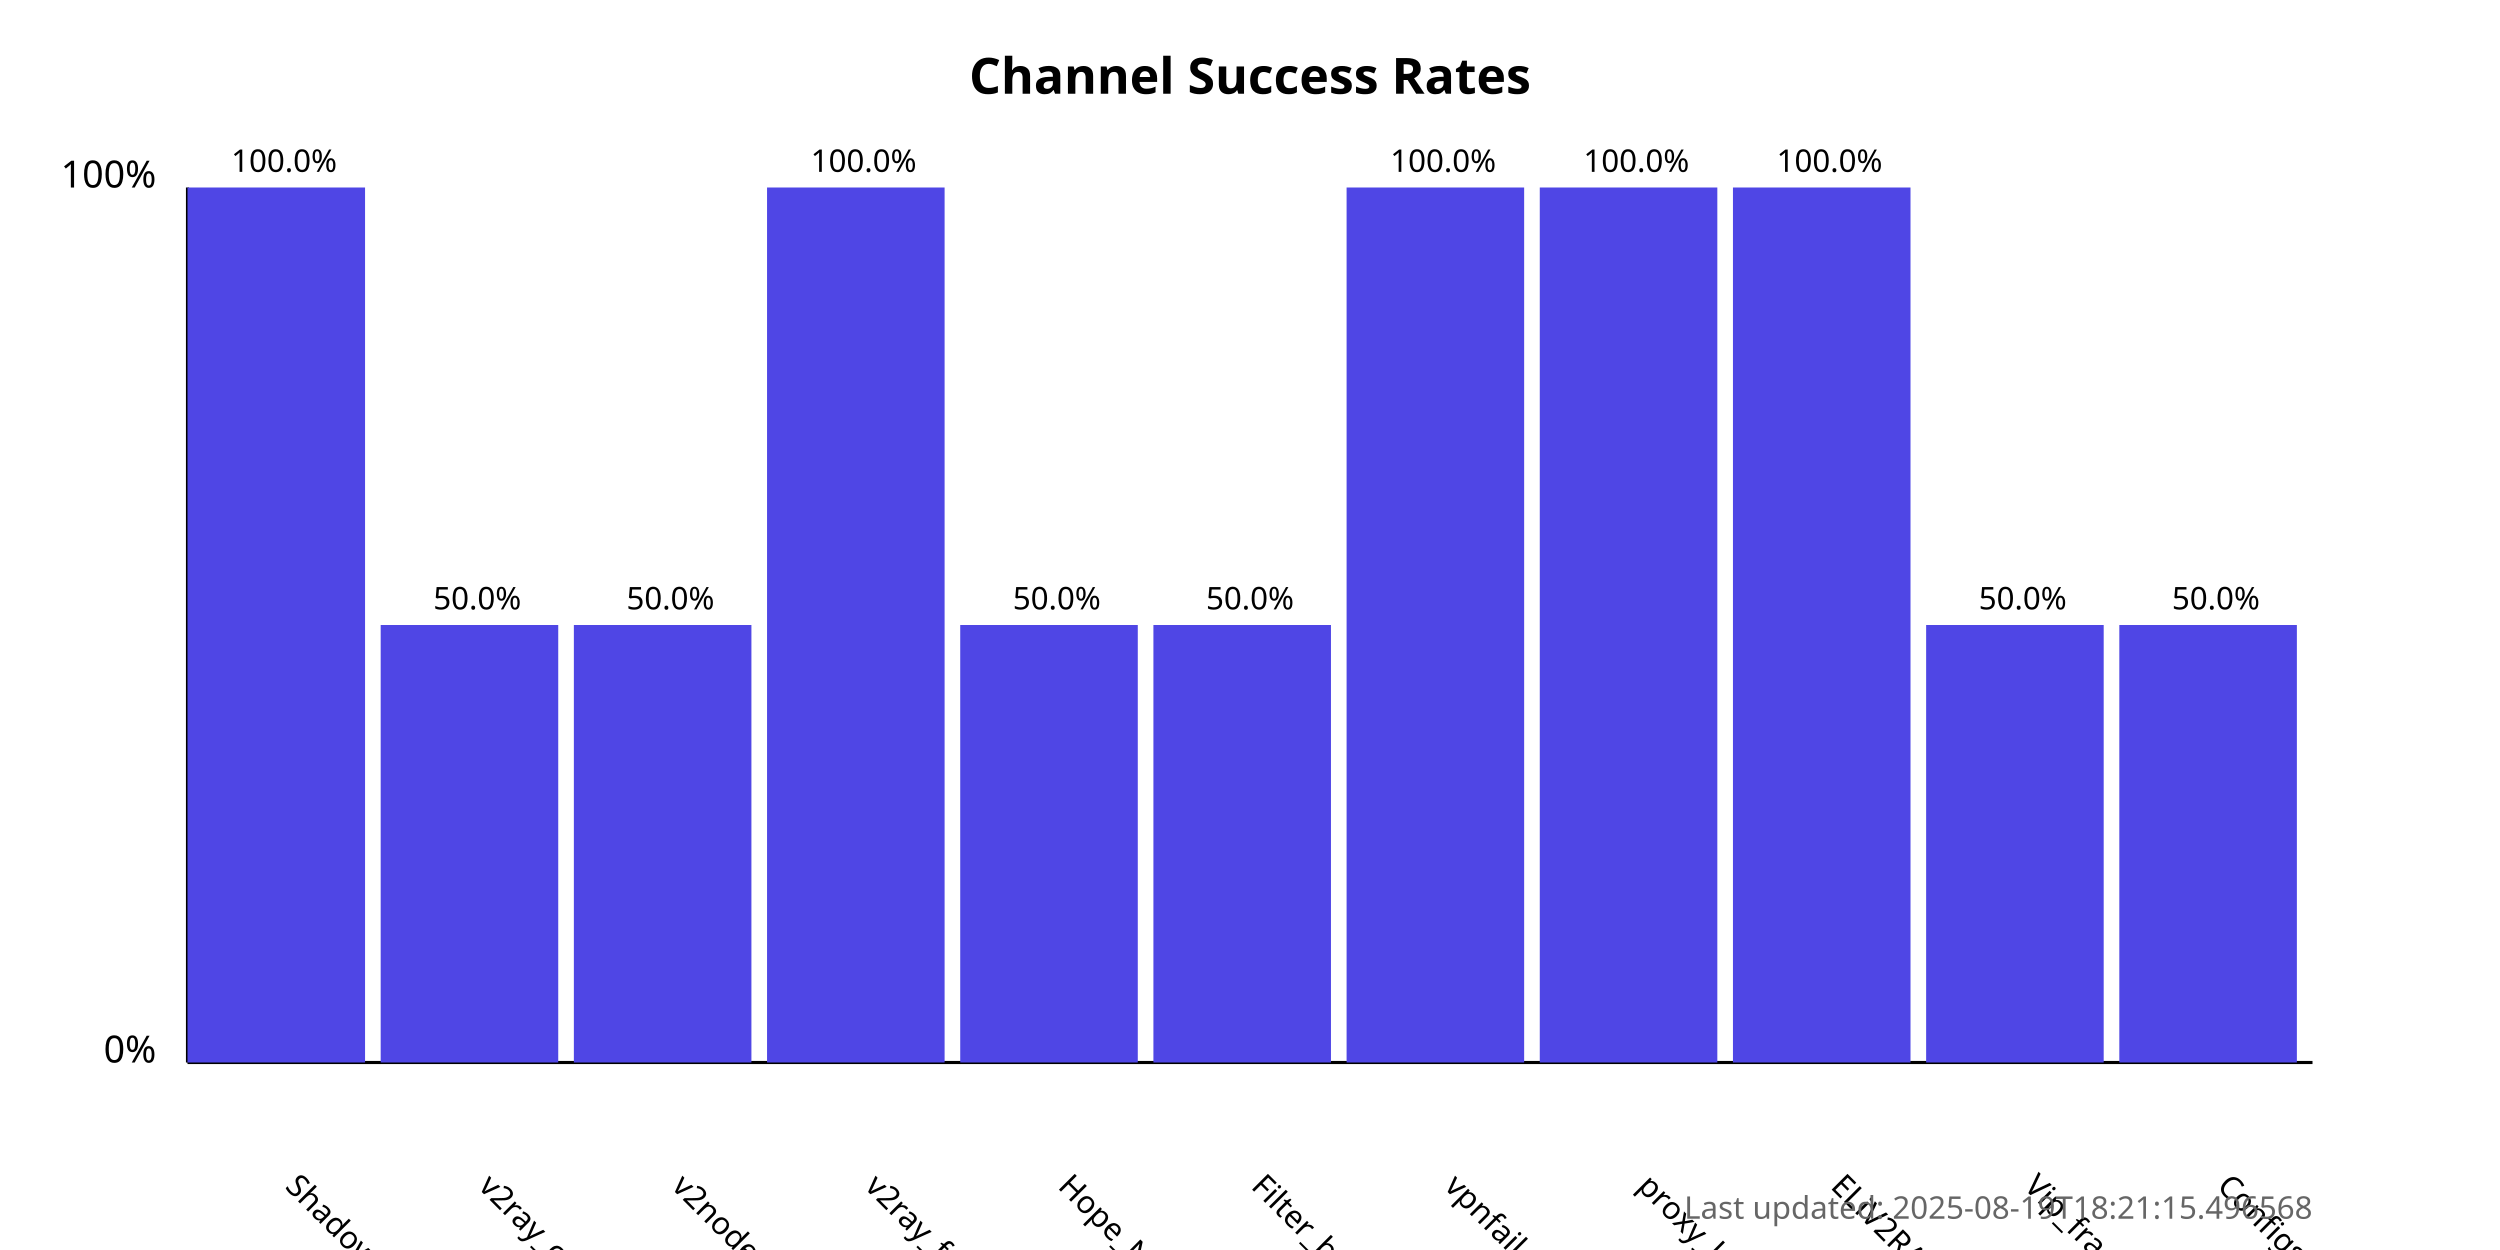
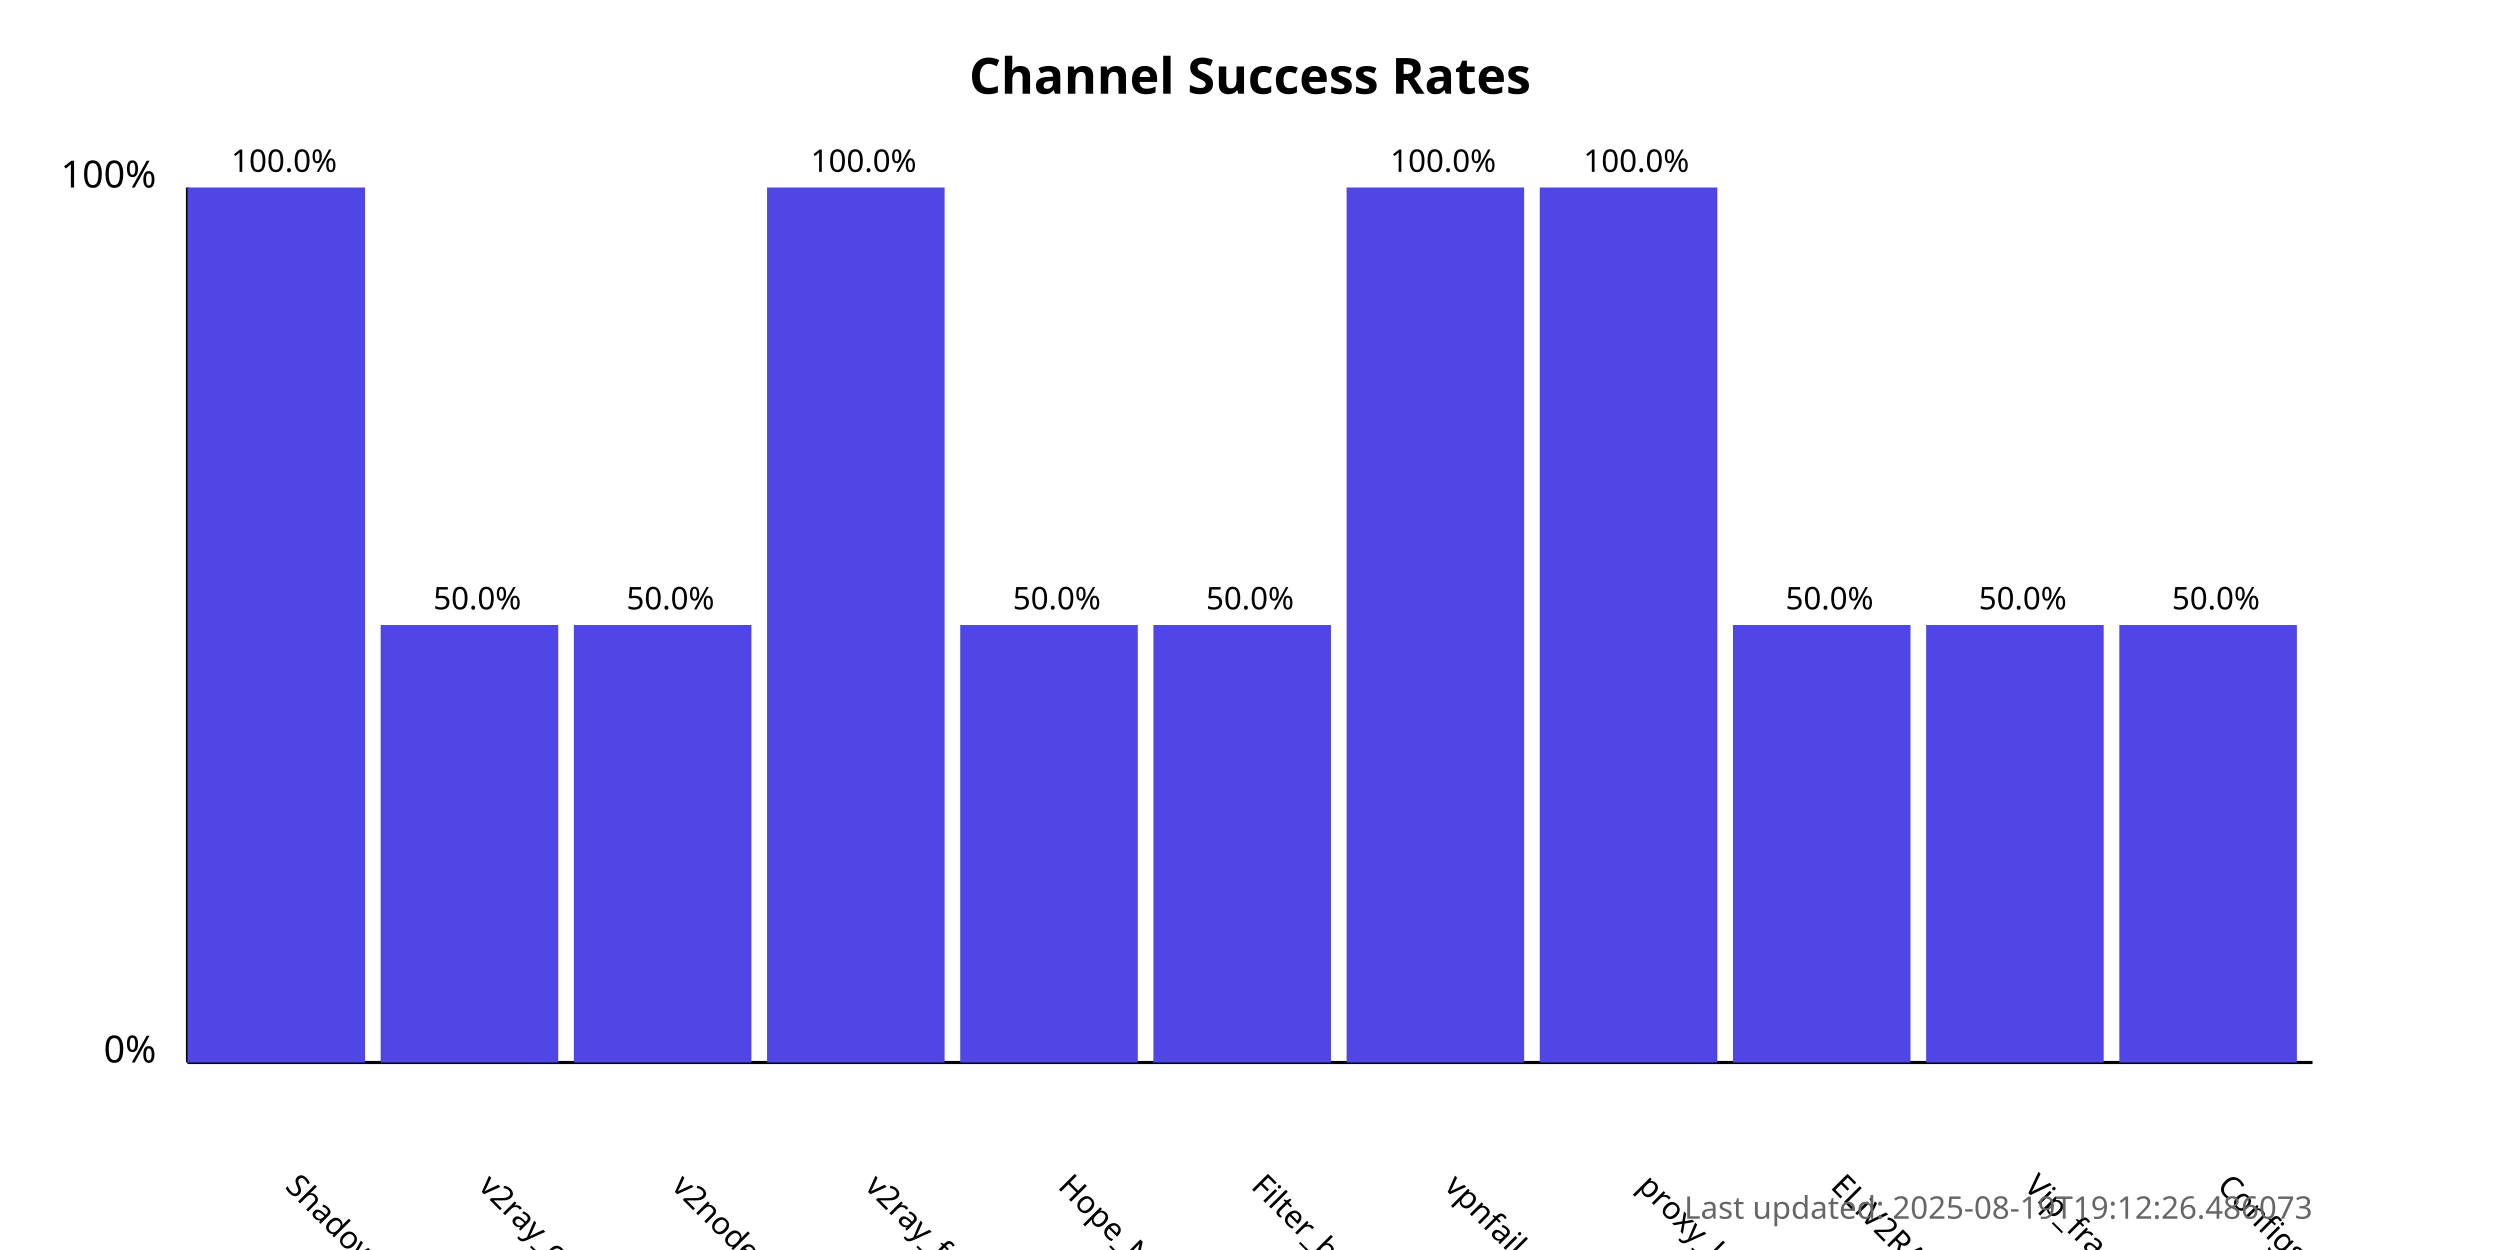
<svg xmlns="http://www.w3.org/2000/svg" width="800" height="400">
  <style>
            .chart-title { font: bold 16px sans-serif; }
            .axis-label { font: 12px sans-serif; }
            .tick-label { font: 10px sans-serif; }
            .bar { fill: #4f46e5; }
            .bar:hover { fill: #6366f1; }
            .timestamp { font: 10px sans-serif; fill: #666; }
        </style>
  <text x="400.0" y="30" text-anchor="middle" class="chart-title">
            Channel Success Rates
        </text>
  <line x1="60" y1="340" x2="60" y2="60" stroke="black" stroke-width="1" />
  <line x1="60" y1="340" x2="740" y2="340" stroke="black" stroke-width="1" />
  <text x="50" y="340" text-anchor="end" class="axis-label">0%</text>
  <text x="50" y="60" text-anchor="end" class="axis-label">100%</text>
  <g>
    <rect x="60" y="60.0" width="56.818" height="280.0" class="bar" />
    <text x="90.909" y="380" transform="rotate(45, 90.90909, 380)" text-anchor="start" class="tick-label">
                ShadowProxy66
            </text>
    <text x="90.909" y="55.0" text-anchor="middle" class="tick-label">
                100.0%
            </text>
  </g>
  <g>
    <rect x="121.818" y="200.0" width="56.818" height="140.0" class="bar" />
    <text x="152.727" y="380" transform="rotate(45, 152.7273, 380)" text-anchor="start" class="tick-label">
                v2ray_configs_pool
            </text>
    <text x="152.727" y="195.0" text-anchor="middle" class="tick-label">
                50.0%
            </text>
  </g>
  <g>
    <rect x="183.636" y="200.0" width="56.818" height="140.0" class="bar" />
    <text x="214.545" y="380" transform="rotate(45, 214.5455, 380)" text-anchor="start" class="tick-label">
                v2nodes
            </text>
    <text x="214.545" y="195.0" text-anchor="middle" class="tick-label">
                50.0%
            </text>
  </g>
  <g>
    <rect x="245.455" y="60.0" width="56.818" height="280.0" class="bar" />
    <text x="276.364" y="380" transform="rotate(45, 276.3636, 380)" text-anchor="start" class="tick-label">
                v2ray_free_conf
            </text>
    <text x="276.364" y="55.0" text-anchor="middle" class="tick-label">
                100.0%
            </text>
  </g>
  <g>
    <rect x="307.273" y="200.0" width="56.818" height="140.0" class="bar" />
    <text x="338.182" y="380" transform="rotate(45, 338.1818, 380)" text-anchor="start" class="tick-label">
                Hope_Net
            </text>
    <text x="338.182" y="195.0" text-anchor="middle" class="tick-label">
                50.0%
            </text>
  </g>
  <g>
    <rect x="369.091" y="200.0" width="56.818" height="140.0" class="bar" />
    <text x="400.0" y="380" transform="rotate(45, 400.0, 380)" text-anchor="start" class="tick-label">
                Filter_breaker
            </text>
    <text x="400.0" y="195.0" text-anchor="middle" class="tick-label">
                50.0%
            </text>
  </g>
  <g>
    <rect x="430.909" y="60.0" width="56.818" height="280.0" class="bar" />
    <text x="461.818" y="380" transform="rotate(45, 461.8182, 380)" text-anchor="start" class="tick-label">
                vpnfail_vless
            </text>
    <text x="461.818" y="55.0" text-anchor="middle" class="tick-label">
                100.0%
            </text>
  </g>
  <g>
    <rect x="492.727" y="60.0" width="56.818" height="280.0" class="bar" />
    <text x="523.636" y="380" transform="rotate(45, 523.6364, 380)" text-anchor="start" class="tick-label">
                proxy_kafee
            </text>
    <text x="523.636" y="55.0" text-anchor="middle" class="tick-label">
                100.0%
            </text>
  </g>
  <g>
-     <rect x="554.545" y="60.0" width="56.818" height="280.0" class="bar" />
+     <rect x="554.545" y="200.0" width="56.818" height="140.0" class="bar" />
    <text x="585.455" y="380" transform="rotate(45, 585.4545, 380)" text-anchor="start" class="tick-label">
                ELiV2RAY
            </text>
-     <text x="585.455" y="55.0" text-anchor="middle" class="tick-label">
-                 100.0%
+     <text x="585.455" y="195.0" text-anchor="middle" class="tick-label">
+                 50.0%
            </text>
  </g>
  <g>
    <rect x="616.364" y="200.0" width="56.818" height="140.0" class="bar" />
    <text x="647.273" y="380" transform="rotate(45, 647.2727, 380)" text-anchor="start" class="tick-label">
                Vip_fragment_v2ray
            </text>
    <text x="647.273" y="195.0" text-anchor="middle" class="tick-label">
                50.0%
            </text>
  </g>
  <g>
    <rect x="678.182" y="200.0" width="56.818" height="140.0" class="bar" />
    <text x="709.091" y="380" transform="rotate(45, 709.0909, 380)" text-anchor="start" class="tick-label">
                ConfigsHubPlus
            </text>
    <text x="709.091" y="195.0" text-anchor="middle" class="tick-label">
                50.0%
            </text>
  </g>
  <text x="740" y="390" text-anchor="end" class="timestamp">
-             Last updated: 2025-08-19T18:21:15.496568
+             Last updated: 2025-08-19T19:12:26.486073
        </text>
</svg>
